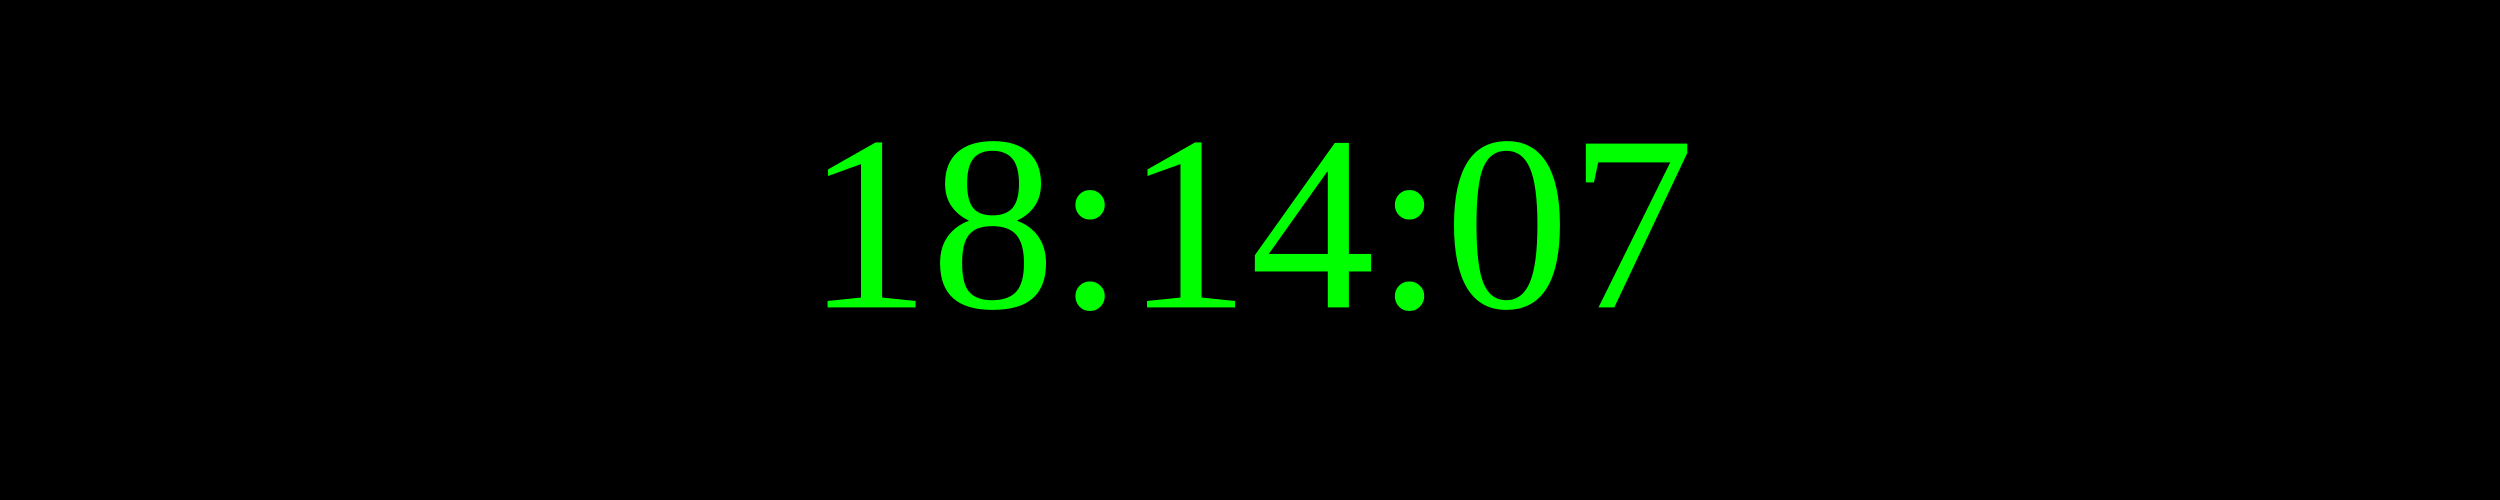
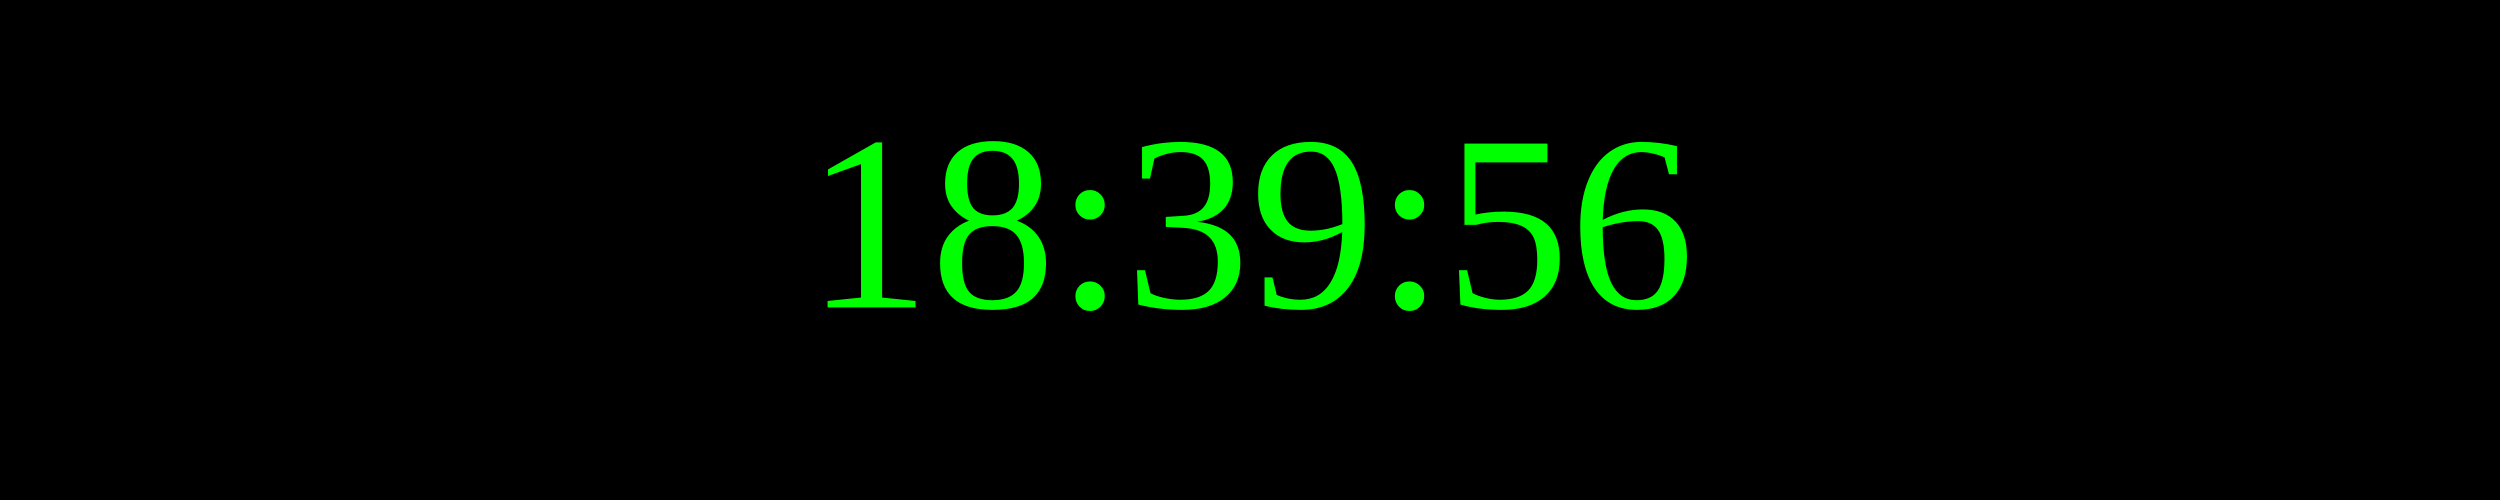
<svg xmlns="http://www.w3.org/2000/svg" width="250" height="50">
  <rect width="100%" height="100%" fill="black" />
  <text x="50%" y="50%" font-size="25" fill="lime" text-anchor="middle" dominant-baseline="middle">
- 18:14:07
+ 18:39:56
</text>
</svg>
